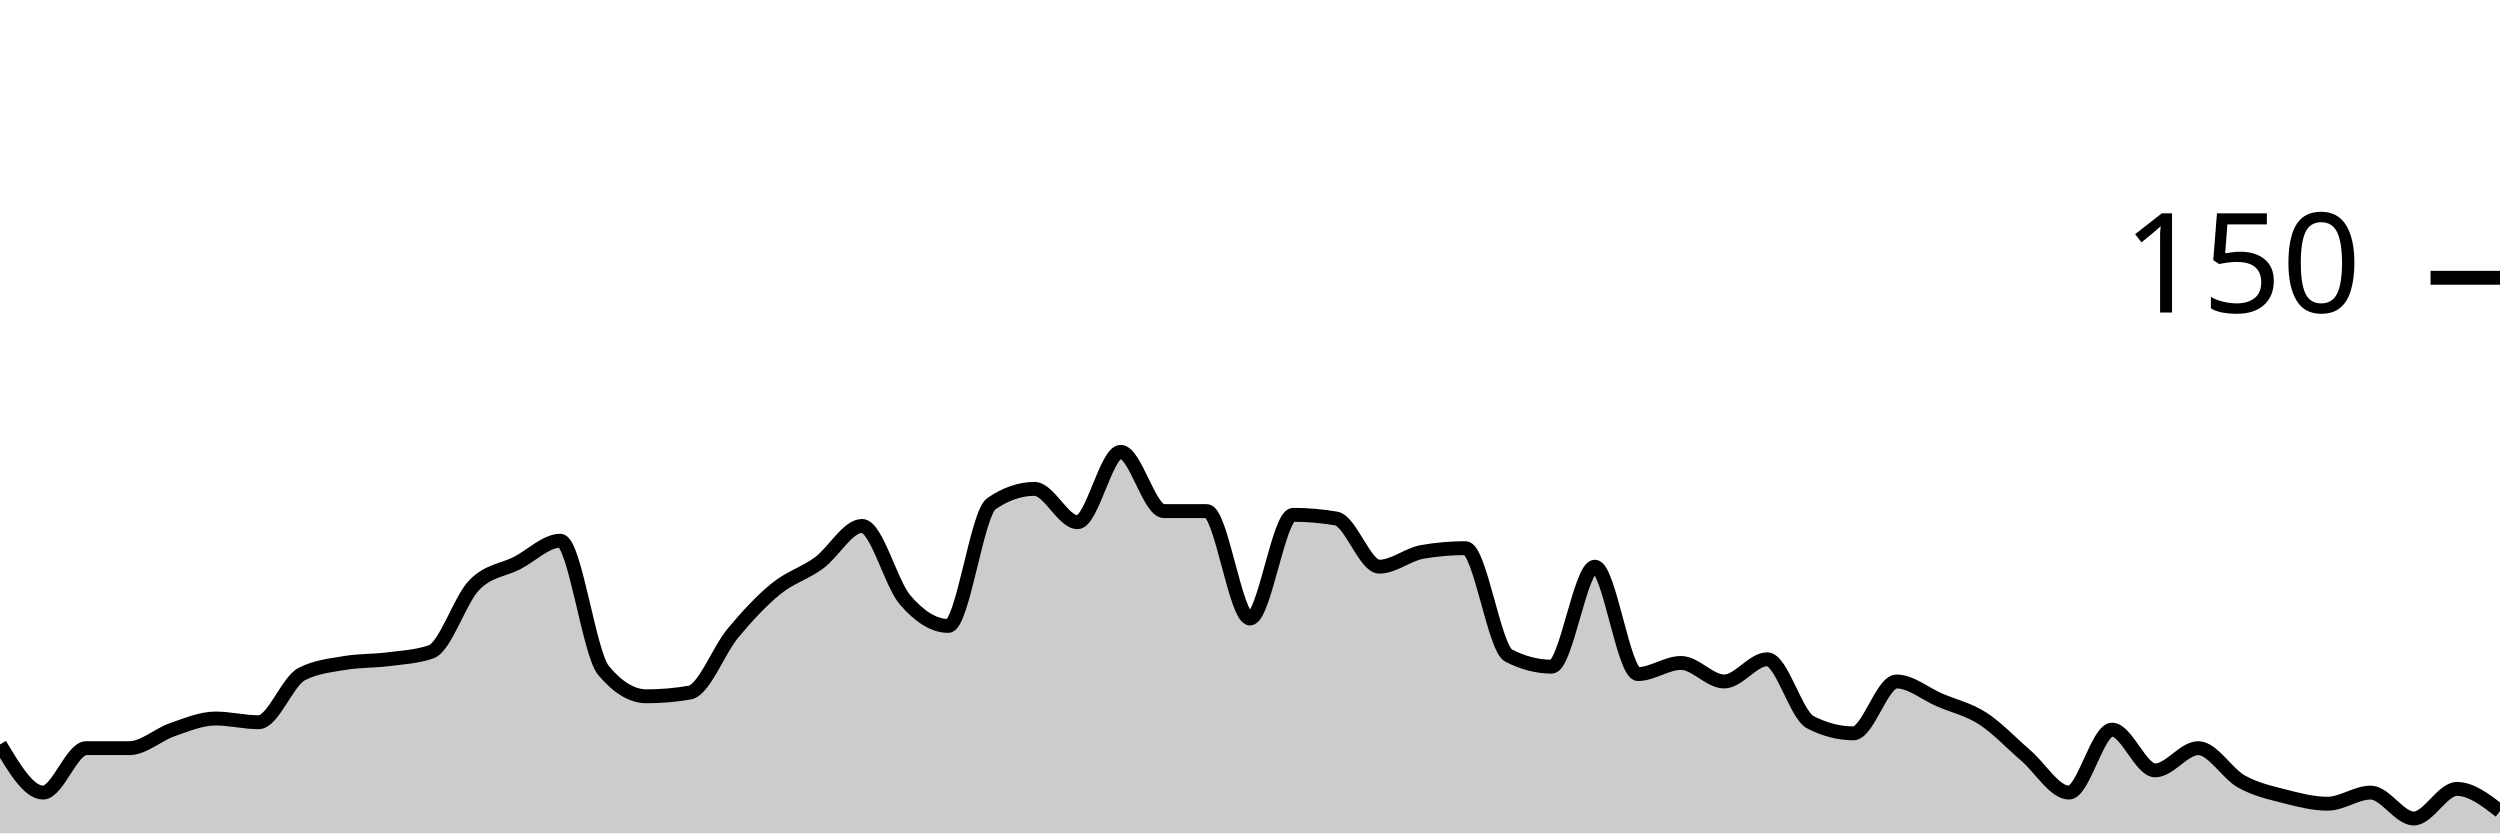
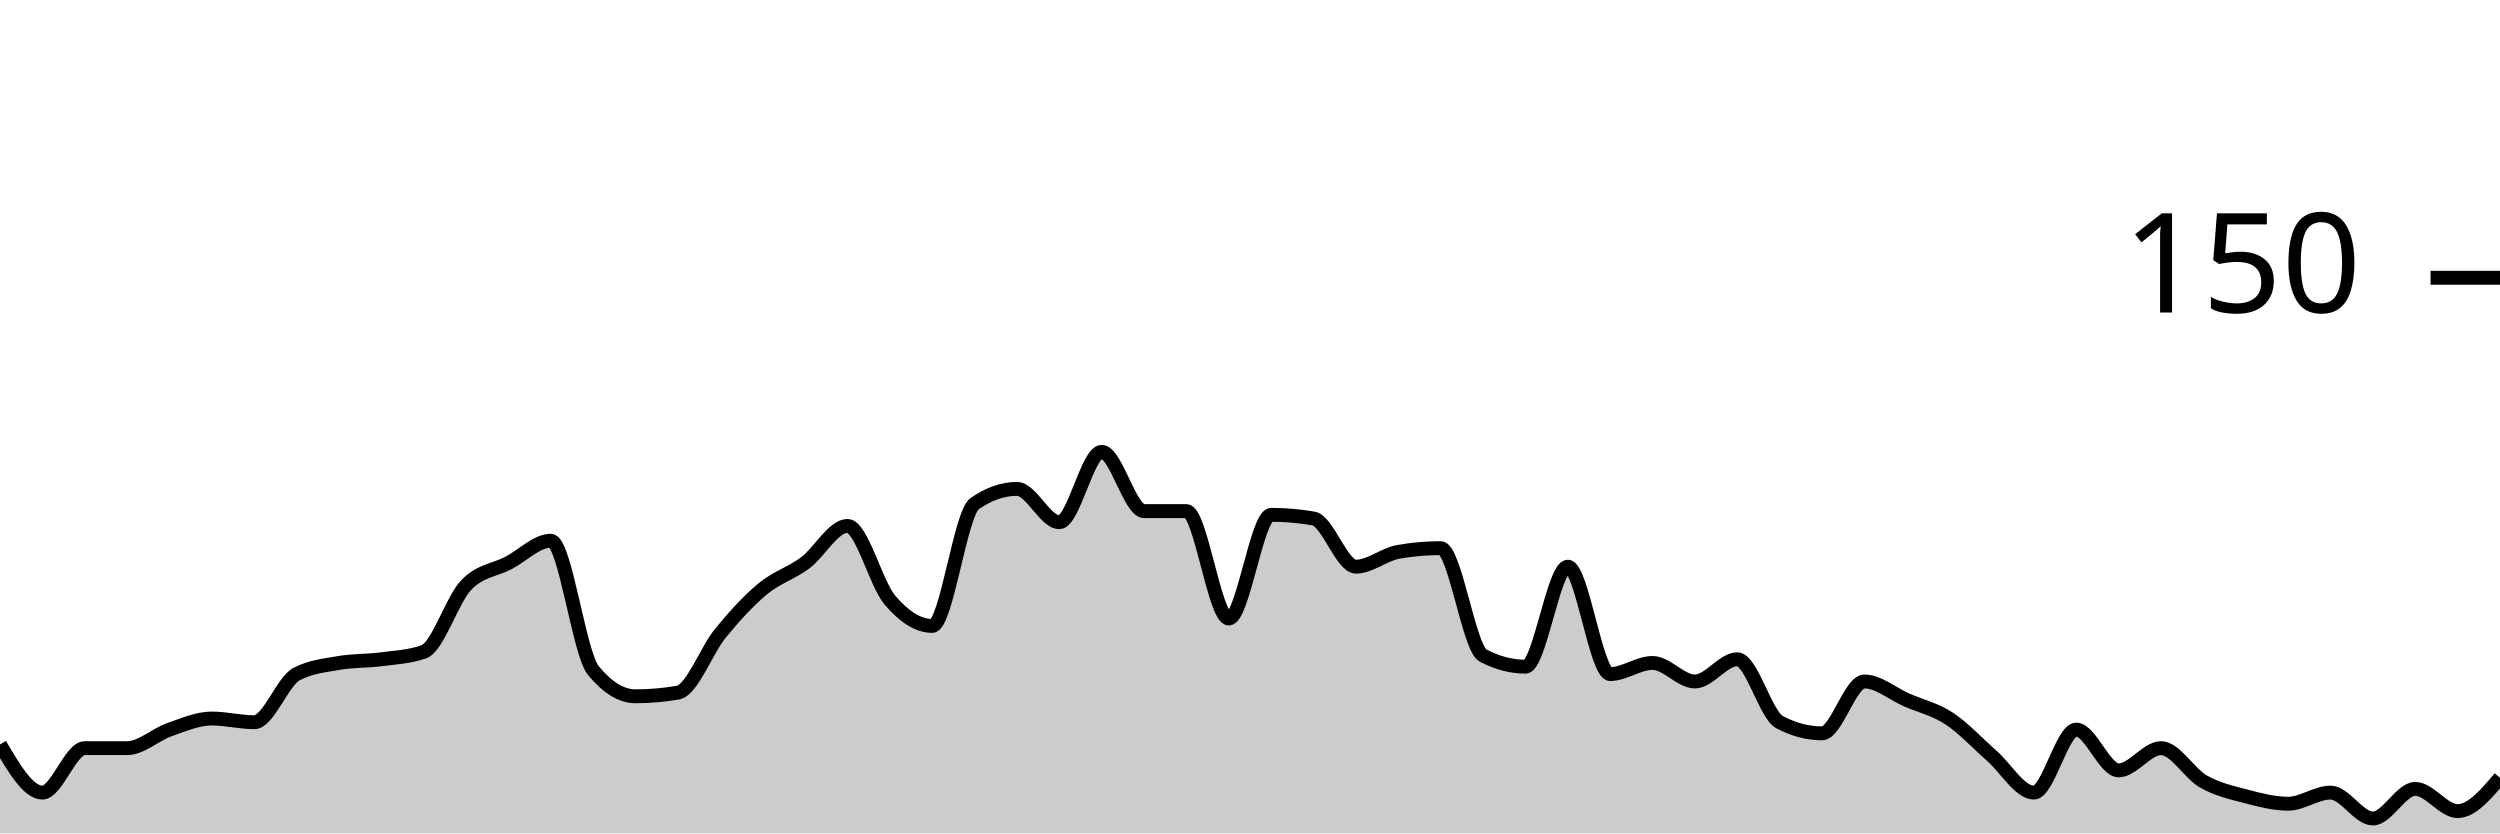
<svg xmlns="http://www.w3.org/2000/svg" viewBox="0 0 180 60">
  <g transform="translate(0,20)">
-     <path class="area" fill="rgba(0, 0, 0, 0.2)" d="M0,33.6C1.034,35.333,2.069,37.067,3.103,37.067C4.138,37.067,5.172,33.867,6.207,33.867C7.241,33.867,8.276,33.867,9.31,33.867C10.345,33.867,11.379,32.889,12.414,32.533C13.448,32.178,14.483,31.733,15.517,31.733C16.552,31.733,17.586,32,18.621,32C19.655,32,20.69,29.067,21.724,28.533C22.759,28,23.793,27.911,24.828,27.733C25.862,27.556,26.897,27.6,27.931,27.467C28.966,27.333,30,27.289,31.034,26.933C32.069,26.578,33.103,23.2,34.138,22.133C35.172,21.067,36.207,21.067,37.241,20.533C38.276,20,39.31,18.933,40.345,18.933C41.379,18.933,42.414,27.022,43.448,28.267C44.483,29.511,45.517,30.133,46.552,30.133C47.586,30.133,48.621,30.044,49.655,29.867C50.69,29.689,51.724,26.844,52.759,25.6C53.793,24.356,54.828,23.244,55.862,22.4C56.897,21.556,57.931,21.289,58.966,20.533C60,19.778,61.034,17.867,62.069,17.867C63.103,17.867,64.138,22,65.172,23.2C66.207,24.4,67.241,25.067,68.276,25.067C69.31,25.067,70.345,16.978,71.379,16.267C72.414,15.556,73.448,15.2,74.483,15.2C75.517,15.2,76.552,17.6,77.586,17.6C78.621,17.6,79.655,12.533,80.69,12.533C81.724,12.533,82.759,16.8,83.793,16.8C84.828,16.8,85.862,16.8,86.897,16.8C87.931,16.8,88.966,24.533,90,24.533C91.034,24.533,92.069,17.067,93.103,17.067C94.138,17.067,95.172,17.156,96.207,17.333C97.241,17.511,98.276,20.8,99.31,20.8C100.345,20.8,101.379,19.911,102.414,19.733C103.448,19.556,104.483,19.467,105.517,19.467C106.552,19.467,107.586,26.667,108.621,27.2C109.655,27.733,110.69,28,111.724,28C112.759,28,113.793,20.8,114.828,20.8C115.862,20.8,116.897,28.533,117.931,28.533C118.966,28.533,120,27.733,121.034,27.733C122.069,27.733,123.103,29.067,124.138,29.067C125.172,29.067,126.207,27.467,127.241,27.467C128.276,27.467,129.31,31.467,130.345,32C131.379,32.533,132.414,32.8,133.448,32.8C134.483,32.8,135.517,29.067,136.552,29.067C137.586,29.067,138.621,29.956,139.655,30.4C140.69,30.844,141.724,31.067,142.759,31.733C143.793,32.4,144.828,33.511,145.862,34.4C146.897,35.289,147.931,37.067,148.966,37.067C150,37.067,151.034,32.533,152.069,32.533C153.103,32.533,154.138,35.467,155.172,35.467C156.207,35.467,157.241,33.867,158.276,33.867C159.31,33.867,160.345,35.689,161.379,36.267C162.414,36.844,163.448,37.067,164.483,37.333C165.517,37.6,166.552,37.867,167.586,37.867C168.621,37.867,169.655,37.067,170.69,37.067C171.724,37.067,172.759,38.933,173.793,38.933C174.828,38.933,175.862,36.8,176.897,36.8C177.931,36.8,178.966,37.6,180,38.4L180,40C178.966,40,177.931,40,176.897,40C175.862,40,174.828,40,173.793,40C172.759,40,171.724,40,170.69,40C169.655,40,168.621,40,167.586,40C166.552,40,165.517,40,164.483,40C163.448,40,162.414,40,161.379,40C160.345,40,159.31,40,158.276,40C157.241,40,156.207,40,155.172,40C154.138,40,153.103,40,152.069,40C151.034,40,150,40,148.966,40C147.931,40,146.897,40,145.862,40C144.828,40,143.793,40,142.759,40C141.724,40,140.69,40,139.655,40C138.621,40,137.586,40,136.552,40C135.517,40,134.483,40,133.448,40C132.414,40,131.379,40,130.345,40C129.31,40,128.276,40,127.241,40C126.207,40,125.172,40,124.138,40C123.103,40,122.069,40,121.034,40C120,40,118.966,40,117.931,40C116.897,40,115.862,40,114.828,40C113.793,40,112.759,40,111.724,40C110.69,40,109.655,40,108.621,40C107.586,40,106.552,40,105.517,40C104.483,40,103.448,40,102.414,40C101.379,40,100.345,40,99.31,40C98.276,40,97.241,40,96.207,40C95.172,40,94.138,40,93.103,40C92.069,40,91.034,40,90,40C88.966,40,87.931,40,86.897,40C85.862,40,84.828,40,83.793,40C82.759,40,81.724,40,80.69,40C79.655,40,78.621,40,77.586,40C76.552,40,75.517,40,74.483,40C73.448,40,72.414,40,71.379,40C70.345,40,69.31,40,68.276,40C67.241,40,66.207,40,65.172,40C64.138,40,63.103,40,62.069,40C61.034,40,60,40,58.966,40C57.931,40,56.897,40,55.862,40C54.828,40,53.793,40,52.759,40C51.724,40,50.69,40,49.655,40C48.621,40,47.586,40,46.552,40C45.517,40,44.483,40,43.448,40C42.414,40,41.379,40,40.345,40C39.31,40,38.276,40,37.241,40C36.207,40,35.172,40,34.138,40C33.103,40,32.069,40,31.034,40C30,40,28.966,40,27.931,40C26.897,40,25.862,40,24.828,40C23.793,40,22.759,40,21.724,40C20.69,40,19.655,40,18.621,40C17.586,40,16.552,40,15.517,40C14.483,40,13.448,40,12.414,40C11.379,40,10.345,40,9.31,40C8.276,40,7.241,40,6.207,40C5.172,40,4.138,40,3.103,40C2.069,40,1.034,40,0,40Z" />
-     <path class="line" stroke="black" fill="none" d="M0,33.6C1.034,35.333,2.069,37.067,3.103,37.067C4.138,37.067,5.172,33.867,6.207,33.867C7.241,33.867,8.276,33.867,9.31,33.867C10.345,33.867,11.379,32.889,12.414,32.533C13.448,32.178,14.483,31.733,15.517,31.733C16.552,31.733,17.586,32,18.621,32C19.655,32,20.69,29.067,21.724,28.533C22.759,28,23.793,27.911,24.828,27.733C25.862,27.556,26.897,27.6,27.931,27.467C28.966,27.333,30,27.289,31.034,26.933C32.069,26.578,33.103,23.2,34.138,22.133C35.172,21.067,36.207,21.067,37.241,20.533C38.276,20,39.31,18.933,40.345,18.933C41.379,18.933,42.414,27.022,43.448,28.267C44.483,29.511,45.517,30.133,46.552,30.133C47.586,30.133,48.621,30.044,49.655,29.867C50.69,29.689,51.724,26.844,52.759,25.6C53.793,24.356,54.828,23.244,55.862,22.4C56.897,21.556,57.931,21.289,58.966,20.533C60,19.778,61.034,17.867,62.069,17.867C63.103,17.867,64.138,22,65.172,23.2C66.207,24.4,67.241,25.067,68.276,25.067C69.31,25.067,70.345,16.978,71.379,16.267C72.414,15.556,73.448,15.2,74.483,15.2C75.517,15.2,76.552,17.6,77.586,17.6C78.621,17.6,79.655,12.533,80.69,12.533C81.724,12.533,82.759,16.8,83.793,16.8C84.828,16.8,85.862,16.8,86.897,16.8C87.931,16.8,88.966,24.533,90,24.533C91.034,24.533,92.069,17.067,93.103,17.067C94.138,17.067,95.172,17.156,96.207,17.333C97.241,17.511,98.276,20.8,99.31,20.8C100.345,20.8,101.379,19.911,102.414,19.733C103.448,19.556,104.483,19.467,105.517,19.467C106.552,19.467,107.586,26.667,108.621,27.2C109.655,27.733,110.69,28,111.724,28C112.759,28,113.793,20.8,114.828,20.8C115.862,20.8,116.897,28.533,117.931,28.533C118.966,28.533,120,27.733,121.034,27.733C122.069,27.733,123.103,29.067,124.138,29.067C125.172,29.067,126.207,27.467,127.241,27.467C128.276,27.467,129.31,31.467,130.345,32C131.379,32.533,132.414,32.8,133.448,32.8C134.483,32.8,135.517,29.067,136.552,29.067C137.586,29.067,138.621,29.956,139.655,30.4C140.69,30.844,141.724,31.067,142.759,31.733C143.793,32.4,144.828,33.511,145.862,34.4C146.897,35.289,147.931,37.067,148.966,37.067C150,37.067,151.034,32.533,152.069,32.533C153.103,32.533,154.138,35.467,155.172,35.467C156.207,35.467,157.241,33.867,158.276,33.867C159.31,33.867,160.345,35.689,161.379,36.267C162.414,36.844,163.448,37.067,164.483,37.333C165.517,37.6,166.552,37.867,167.586,37.867C168.621,37.867,169.655,37.067,170.69,37.067C171.724,37.067,172.759,38.933,173.793,38.933C174.828,38.933,175.862,36.8,176.897,36.8C177.931,36.8,178.966,37.6,180,38.4" />
+     <path class="area" fill="rgba(0, 0, 0, 0.2)" d="M0,33.6C1.017,35.333,2.034,37.067,3.051,37.067C4.068,37.067,5.085,33.867,6.102,33.867C7.119,33.867,8.136,33.867,9.153,33.867C10.169,33.867,11.186,32.889,12.203,32.533C13.22,32.178,14.237,31.733,15.254,31.733C16.271,31.733,17.288,32,18.305,32C19.322,32,20.339,29.067,21.356,28.533C22.373,28,23.39,27.911,24.407,27.733C25.424,27.556,26.441,27.6,27.458,27.467C28.475,27.333,29.492,27.289,30.508,26.933C31.525,26.578,32.542,23.2,33.559,22.133C34.576,21.067,35.593,21.067,36.61,20.533C37.627,20,38.644,18.933,39.661,18.933C40.678,18.933,41.695,27.022,42.712,28.267C43.729,29.511,44.746,30.133,45.763,30.133C46.78,30.133,47.797,30.044,48.814,29.867C49.831,29.689,50.847,26.844,51.864,25.6C52.881,24.356,53.898,23.244,54.915,22.4C55.932,21.556,56.949,21.289,57.966,20.533C58.983,19.778,60,17.867,61.017,17.867C62.034,17.867,63.051,22,64.068,23.2C65.085,24.4,66.102,25.067,67.119,25.067C68.136,25.067,69.153,16.978,70.169,16.267C71.186,15.556,72.203,15.2,73.22,15.2C74.237,15.2,75.254,17.6,76.271,17.6C77.288,17.6,78.305,12.533,79.322,12.533C80.339,12.533,81.356,16.8,82.373,16.8C83.39,16.8,84.407,16.8,85.424,16.8C86.441,16.8,87.458,24.533,88.475,24.533C89.492,24.533,90.508,17.067,91.525,17.067C92.542,17.067,93.559,17.156,94.576,17.333C95.593,17.511,96.61,20.8,97.627,20.8C98.644,20.8,99.661,19.911,100.678,19.733C101.695,19.556,102.712,19.467,103.729,19.467C104.746,19.467,105.763,26.667,106.78,27.2C107.797,27.733,108.814,28,109.831,28C110.847,28,111.864,20.8,112.881,20.8C113.898,20.8,114.915,28.533,115.932,28.533C116.949,28.533,117.966,27.733,118.983,27.733C120,27.733,121.017,29.067,122.034,29.067C123.051,29.067,124.068,27.467,125.085,27.467C126.102,27.467,127.119,31.467,128.136,32C129.153,32.533,130.169,32.8,131.186,32.8C132.203,32.8,133.22,29.067,134.237,29.067C135.254,29.067,136.271,29.956,137.288,30.4C138.305,30.844,139.322,31.067,140.339,31.733C141.356,32.4,142.373,33.511,143.39,34.4C144.407,35.289,145.424,37.067,146.441,37.067C147.458,37.067,148.475,32.533,149.492,32.533C150.508,32.533,151.525,35.467,152.542,35.467C153.559,35.467,154.576,33.867,155.593,33.867C156.61,33.867,157.627,35.689,158.644,36.267C159.661,36.844,160.678,37.067,161.695,37.333C162.712,37.6,163.729,37.867,164.746,37.867C165.763,37.867,166.78,37.067,167.797,37.067C168.814,37.067,169.831,38.933,170.847,38.933C171.864,38.933,172.881,36.8,173.898,36.8C174.915,36.8,175.932,38.4,176.949,38.4C177.966,38.4,178.983,37.2,180,36L180,40C178.983,40,177.966,40,176.949,40C175.932,40,174.915,40,173.898,40C172.881,40,171.864,40,170.847,40C169.831,40,168.814,40,167.797,40C166.78,40,165.763,40,164.746,40C163.729,40,162.712,40,161.695,40C160.678,40,159.661,40,158.644,40C157.627,40,156.61,40,155.593,40C154.576,40,153.559,40,152.542,40C151.525,40,150.508,40,149.492,40C148.475,40,147.458,40,146.441,40C145.424,40,144.407,40,143.39,40C142.373,40,141.356,40,140.339,40C139.322,40,138.305,40,137.288,40C136.271,40,135.254,40,134.237,40C133.22,40,132.203,40,131.186,40C130.169,40,129.153,40,128.136,40C127.119,40,126.102,40,125.085,40C124.068,40,123.051,40,122.034,40C121.017,40,120,40,118.983,40C117.966,40,116.949,40,115.932,40C114.915,40,113.898,40,112.881,40C111.864,40,110.847,40,109.831,40C108.814,40,107.797,40,106.78,40C105.763,40,104.746,40,103.729,40C102.712,40,101.695,40,100.678,40C99.661,40,98.644,40,97.627,40C96.61,40,95.593,40,94.576,40C93.559,40,92.542,40,91.525,40C90.508,40,89.492,40,88.475,40C87.458,40,86.441,40,85.424,40C84.407,40,83.39,40,82.373,40C81.356,40,80.339,40,79.322,40C78.305,40,77.288,40,76.271,40C75.254,40,74.237,40,73.22,40C72.203,40,71.186,40,70.169,40C69.153,40,68.136,40,67.119,40C66.102,40,65.085,40,64.068,40C63.051,40,62.034,40,61.017,40C60,40,58.983,40,57.966,40C56.949,40,55.932,40,54.915,40C53.898,40,52.881,40,51.864,40C50.847,40,49.831,40,48.814,40C47.797,40,46.78,40,45.763,40C44.746,40,43.729,40,42.712,40C41.695,40,40.678,40,39.661,40C38.644,40,37.627,40,36.61,40C35.593,40,34.576,40,33.559,40C32.542,40,31.525,40,30.508,40C29.492,40,28.475,40,27.458,40C26.441,40,25.424,40,24.407,40C23.39,40,22.373,40,21.356,40C20.339,40,19.322,40,18.305,40C17.288,40,16.271,40,15.254,40C14.237,40,13.22,40,12.203,40C11.186,40,10.169,40,9.153,40C8.136,40,7.119,40,6.102,40C5.085,40,4.068,40,3.051,40C2.034,40,1.017,40,0,40Z" />
+     <path class="line" stroke="black" fill="none" d="M0,33.6C1.017,35.333,2.034,37.067,3.051,37.067C4.068,37.067,5.085,33.867,6.102,33.867C7.119,33.867,8.136,33.867,9.153,33.867C10.169,33.867,11.186,32.889,12.203,32.533C13.22,32.178,14.237,31.733,15.254,31.733C16.271,31.733,17.288,32,18.305,32C19.322,32,20.339,29.067,21.356,28.533C22.373,28,23.39,27.911,24.407,27.733C25.424,27.556,26.441,27.6,27.458,27.467C28.475,27.333,29.492,27.289,30.508,26.933C31.525,26.578,32.542,23.2,33.559,22.133C34.576,21.067,35.593,21.067,36.61,20.533C37.627,20,38.644,18.933,39.661,18.933C40.678,18.933,41.695,27.022,42.712,28.267C43.729,29.511,44.746,30.133,45.763,30.133C46.78,30.133,47.797,30.044,48.814,29.867C49.831,29.689,50.847,26.844,51.864,25.6C52.881,24.356,53.898,23.244,54.915,22.4C55.932,21.556,56.949,21.289,57.966,20.533C58.983,19.778,60,17.867,61.017,17.867C62.034,17.867,63.051,22,64.068,23.2C65.085,24.4,66.102,25.067,67.119,25.067C68.136,25.067,69.153,16.978,70.169,16.267C71.186,15.556,72.203,15.2,73.22,15.2C74.237,15.2,75.254,17.6,76.271,17.6C77.288,17.6,78.305,12.533,79.322,12.533C80.339,12.533,81.356,16.8,82.373,16.8C83.39,16.8,84.407,16.8,85.424,16.8C86.441,16.8,87.458,24.533,88.475,24.533C89.492,24.533,90.508,17.067,91.525,17.067C92.542,17.067,93.559,17.156,94.576,17.333C95.593,17.511,96.61,20.8,97.627,20.8C98.644,20.8,99.661,19.911,100.678,19.733C101.695,19.556,102.712,19.467,103.729,19.467C104.746,19.467,105.763,26.667,106.78,27.2C107.797,27.733,108.814,28,109.831,28C110.847,28,111.864,20.8,112.881,20.8C113.898,20.8,114.915,28.533,115.932,28.533C116.949,28.533,117.966,27.733,118.983,27.733C120,27.733,121.017,29.067,122.034,29.067C123.051,29.067,124.068,27.467,125.085,27.467C126.102,27.467,127.119,31.467,128.136,32C129.153,32.533,130.169,32.8,131.186,32.8C132.203,32.8,133.22,29.067,134.237,29.067C135.254,29.067,136.271,29.956,137.288,30.4C138.305,30.844,139.322,31.067,140.339,31.733C141.356,32.4,142.373,33.511,143.39,34.4C144.407,35.289,145.424,37.067,146.441,37.067C147.458,37.067,148.475,32.533,149.492,32.533C150.508,32.533,151.525,35.467,152.542,35.467C153.559,35.467,154.576,33.867,155.593,33.867C156.61,33.867,157.627,35.689,158.644,36.267C159.661,36.844,160.678,37.067,161.695,37.333C162.712,37.6,163.729,37.867,164.746,37.867C165.763,37.867,166.78,37.067,167.797,37.067C168.814,37.067,169.831,38.933,170.847,38.933C171.864,38.933,172.881,36.8,173.898,36.8C174.915,36.8,175.932,38.4,176.949,38.4C177.966,38.4,178.983,37.2,180,36" />
    <path class="axis-ceiling" stroke-width="1" stroke="black" fill="none" d="M175,0L180,0" />
    <text class="axis-ceiling-label" font-family="sans-serif" text-anchor="end" font-size="10px" x="170" y="2.5">150</text>
  </g>
</svg>
